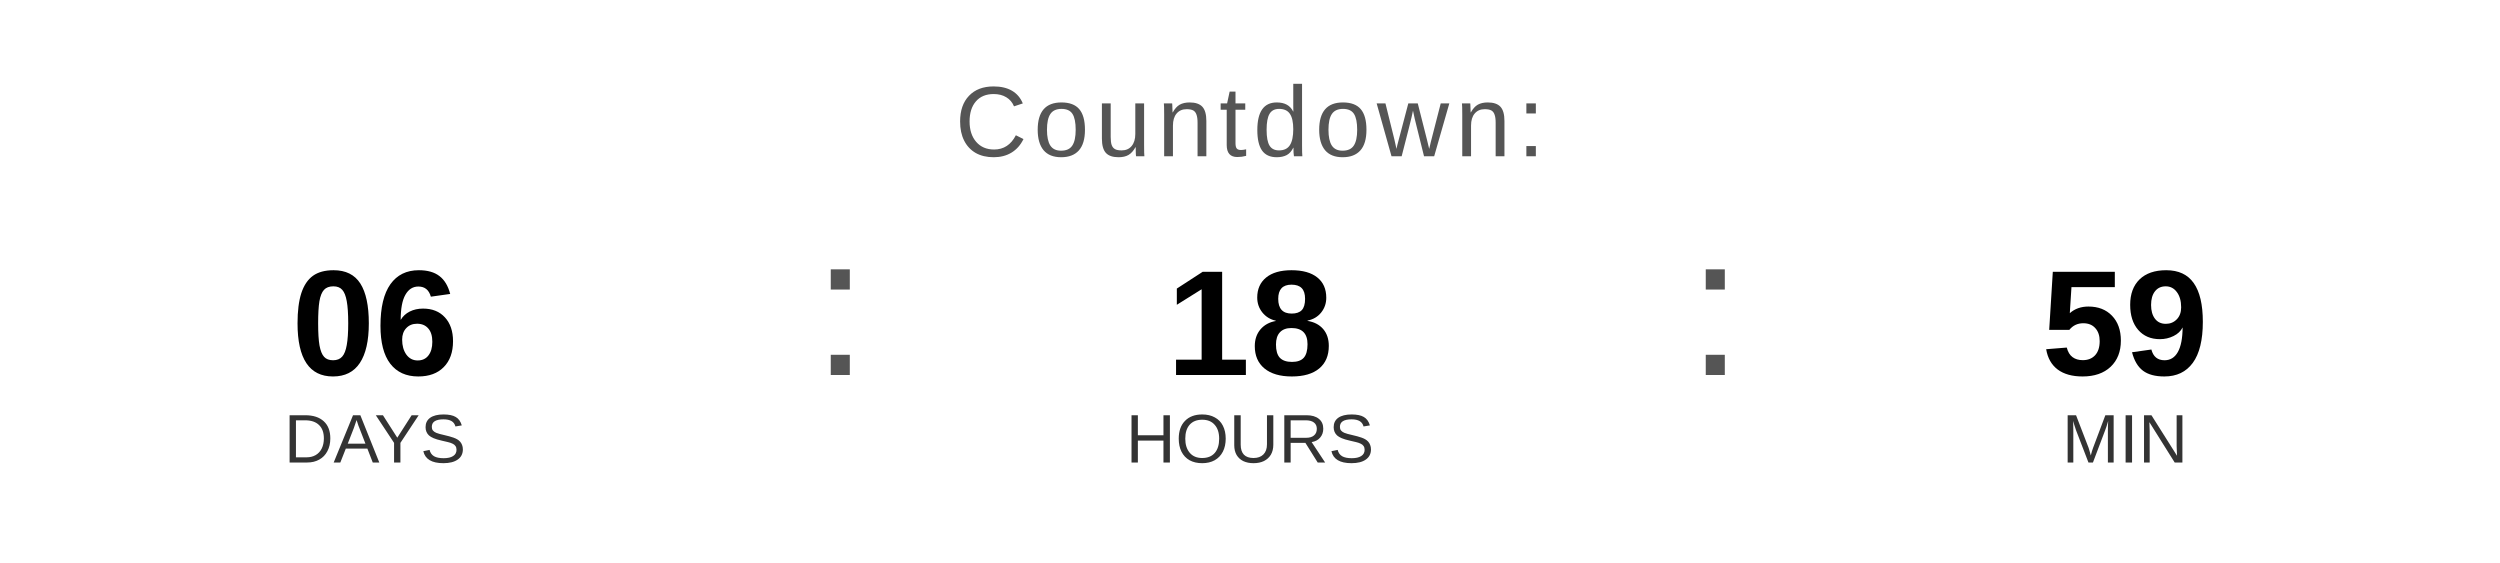
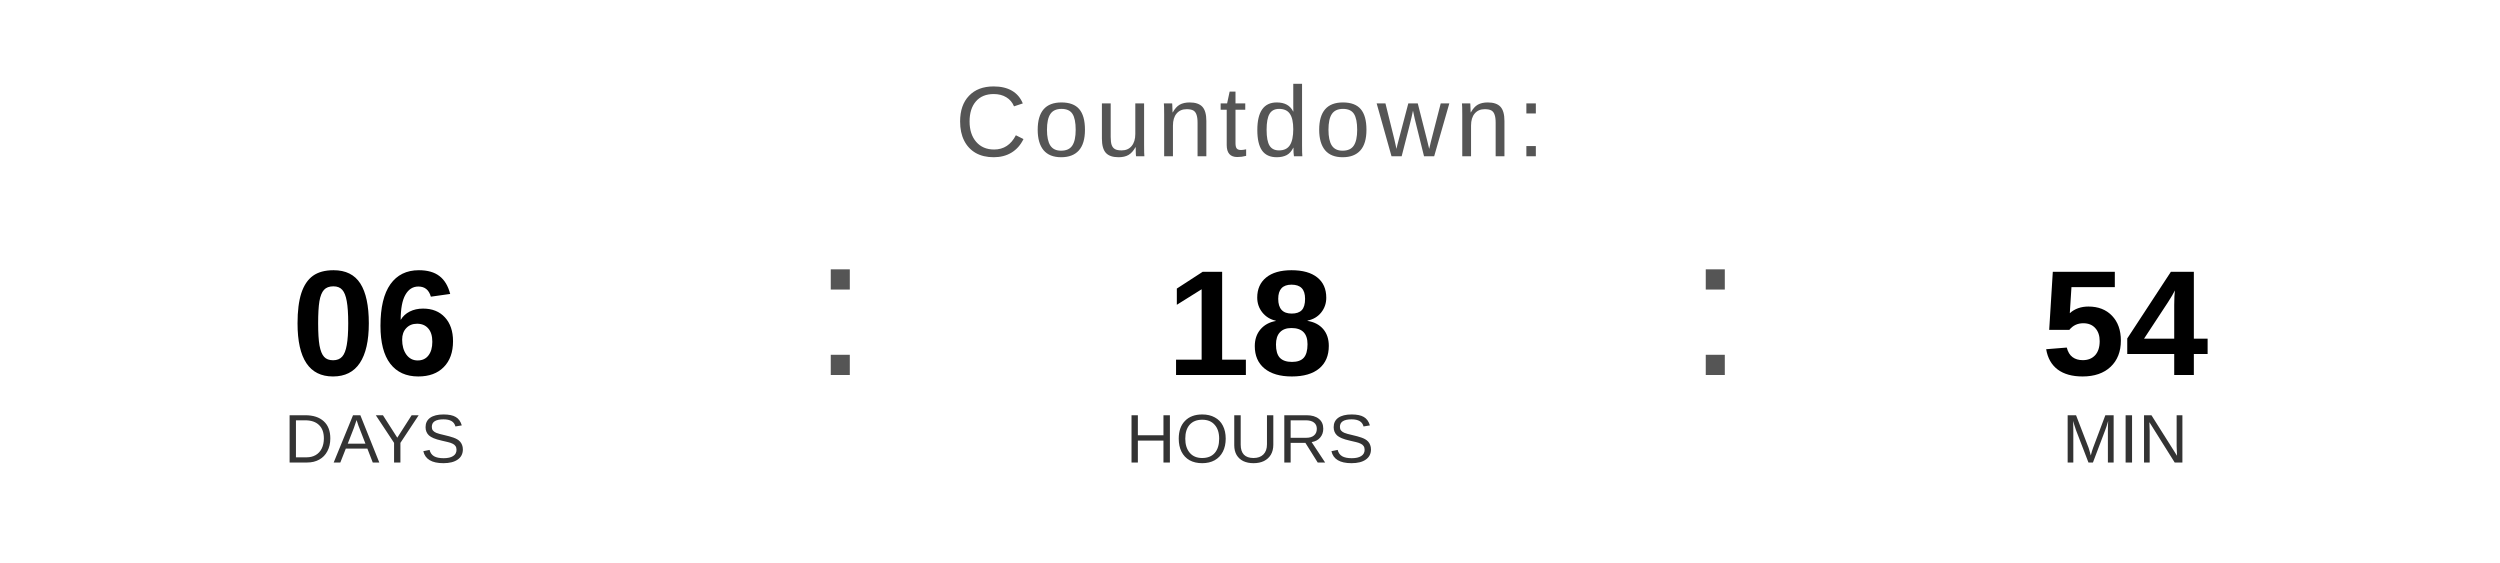
<svg xmlns="http://www.w3.org/2000/svg" width="400" height="90" viewBox="0 0 400 90">
  <text x="200" y="25" font-family="Arial, Helvetica, sans-serif" font-size="16" fill="#555555" text-anchor="middle" letter-spacing="1">
    Countdown:
  </text>
  <text x="60" y="60" font-family="Arial, Helvetica, sans-serif" font-size="24" font-weight="bold" fill="#000000" text-anchor="middle">06</text>
  <text x="60" y="74" font-family="Arial, Helvetica, sans-serif" font-size="11" fill="#333333" text-anchor="middle">DAYS</text>
  <text x="130" y="60" font-family="Arial, sans-serif" font-size="32" fill="#555555">:</text>
  <text x="200" y="60" font-family="Arial, Helvetica, sans-serif" font-size="24" font-weight="bold" fill="#000000" text-anchor="middle">18</text>
  <text x="200" y="74" font-family="Arial, Helvetica, sans-serif" font-size="11" fill="#333333" text-anchor="middle">HOURS</text>
  <text x="270" y="60" font-family="Arial, sans-serif" font-size="32" fill="#555555">:</text>
-   <text x="340" y="60" font-family="Arial, Helvetica, sans-serif" font-size="24" font-weight="bold" fill="#000000" text-anchor="middle">59</text>
+   <text x="340" y="60" font-family="Arial, Helvetica, sans-serif" font-size="24" font-weight="bold" fill="#000000" text-anchor="middle">54</text>
  <text x="340" y="74" font-family="Arial, Helvetica, sans-serif" font-size="11" fill="#333333" text-anchor="middle">MIN</text>
</svg>
